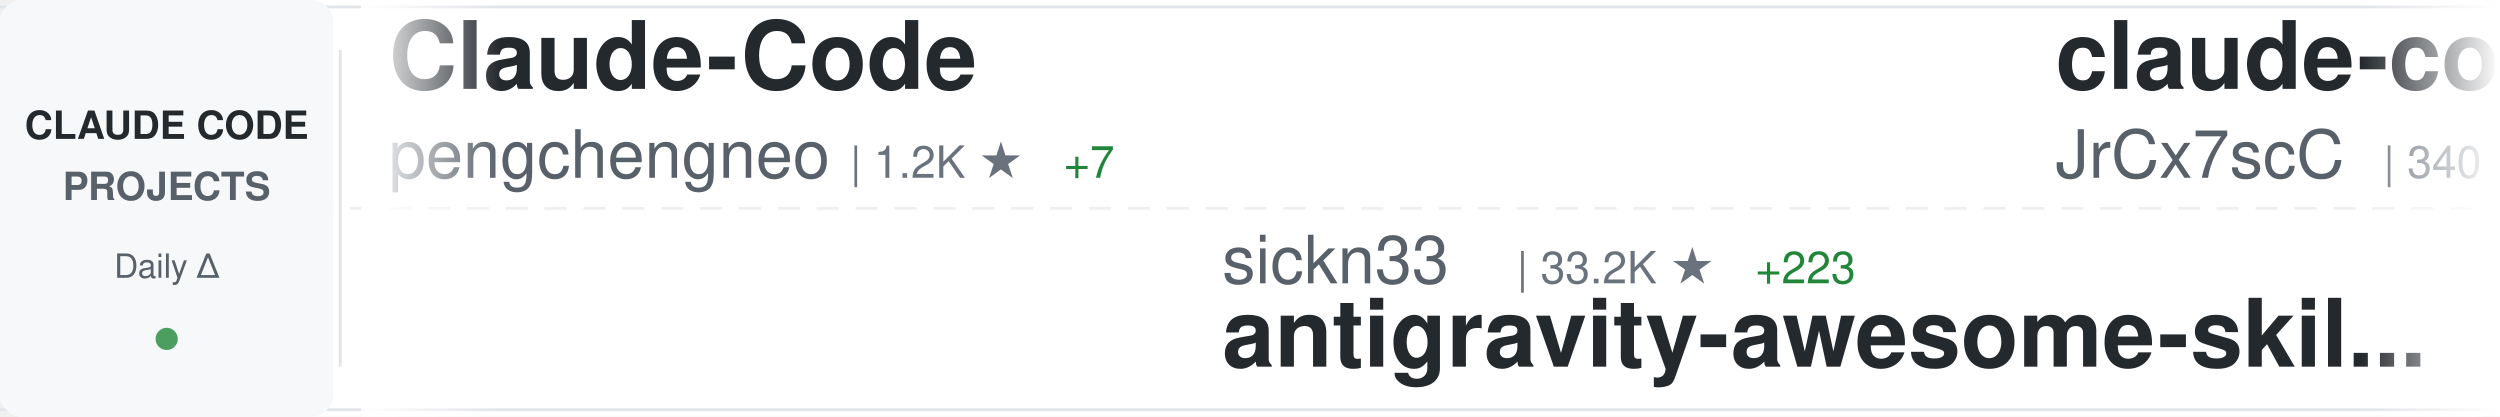
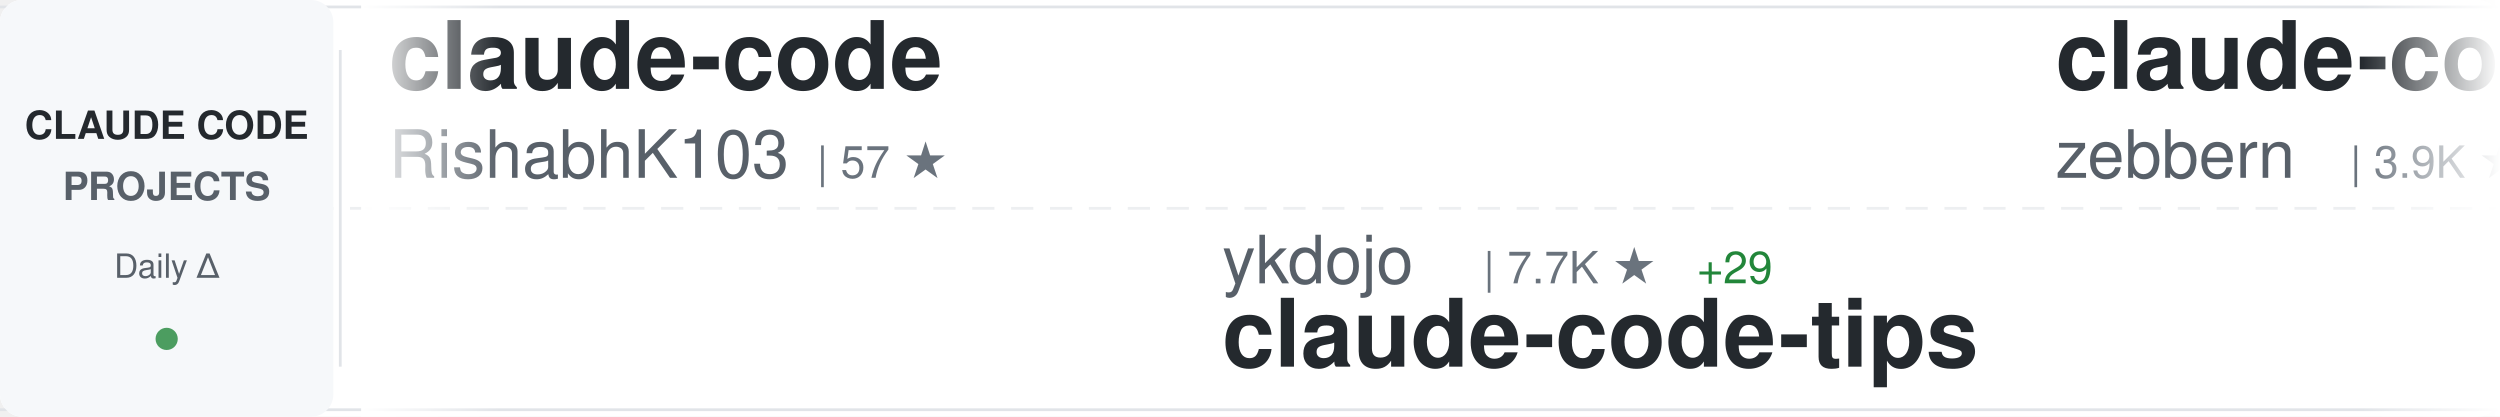
<svg xmlns="http://www.w3.org/2000/svg" width="900" height="150">
  <defs>
    <linearGradient id="awesomeLeftFade" x1="0%" y1="0%" x2="100%" y2="0%">
      <stop offset="0%" style="stop-color:#ffffff;stop-opacity:1" />
      <stop offset="100%" style="stop-color:#ffffff;stop-opacity:0" />
    </linearGradient>
    <linearGradient id="awesomeRightFade" x1="0%" y1="0%" x2="100%" y2="0%">
      <stop offset="0%" style="stop-color:#ffffff;stop-opacity:0" />
      <stop offset="100%" style="stop-color:#ffffff;stop-opacity:1" />
    </linearGradient>
  </defs>
  <rect width="900" height="150" fill="#ffffff" rx="8" />
  <rect x="0" y="2" width="900" height="1" fill="#e1e4e8" />
  <rect x="0" y="147" width="900" height="1" fill="#e1e4e8" />
  <line x1="0" y1="75" x2="900" y2="75" stroke="#e1e4e8" stroke-width="1" stroke-dasharray="8 6" opacity="0.6" />
  <rect x="0" y="0" width="120" height="150" fill="#f6f8fa" rx="8" />
  <text x="60" y="50" font-family="-apple-system, BlinkMacSystemFont, 'Segoe UI', Helvetica, Arial, sans-serif" font-size="14" font-weight="600" fill="#24292e" text-anchor="middle">CLAUDE CODE</text>
  <text x="60" y="72" font-family="-apple-system, BlinkMacSystemFont, 'Segoe UI', Helvetica, Arial, sans-serif" font-size="14" font-weight="600" fill="#586069" text-anchor="middle">PROJECTS</text>
  <text x="60" y="100" font-family="-apple-system, BlinkMacSystemFont, 'Segoe UI', Helvetica, Arial, sans-serif" font-size="12" font-weight="500" fill="#586069" text-anchor="middle">Daily Δ</text>
  <circle cx="60" cy="122" r="4" fill="#22863a" opacity="0.8" />
  <rect x="122" y="18" width="1" height="114" fill="#e1e4e8" />
  <clipPath id="awesomeTickerClip">
    <rect x="130" y="0" width="770" height="150" />
  </clipPath>
  <g clip-path="url(#awesomeTickerClip)">
    <g id="awesomeTickerItems">
      <animateTransform attributeName="transform" attributeType="XML" type="translate" from="0 0" to="-3000 0" dur="54s" repeatCount="indefinite" />
      <g transform="translate(0, 0)">
-         <text x="140" y="32" font-family="-apple-system, BlinkMacSystemFont, 'Segoe UI', Helvetica, Arial, sans-serif" font-size="34" font-weight="600" fill="#24292e">Claude-Code</text>
-         <text x="140" y="64" font-family="-apple-system, BlinkMacSystemFont, 'Segoe UI', Helvetica, Arial, sans-serif" font-size="24" font-weight="400" fill="#586069">pengchengneo</text>
-         <text x="306" y="64" font-family="-apple-system, BlinkMacSystemFont, 'Segoe UI', Helvetica, Arial, sans-serif" font-size="16" font-weight="500" fill="#6a737d">| 1.2K ★</text>
-         <text x="383" y="64" font-family="-apple-system, BlinkMacSystemFont, 'Segoe UI', Helvetica, Arial, sans-serif" font-size="16" font-weight="500" fill="#22863a"> +7</text>
+         <text x="140" y="32" font-family="-apple-system, BlinkMacSystemFont, 'Segoe UI', Helvetica, Arial, sans-serif" font-size="34" font-weight="600" fill="#24292e">claude-code</text>
+         <text x="140" y="64" font-family="-apple-system, BlinkMacSystemFont, 'Segoe UI', Helvetica, Arial, sans-serif" font-size="24" font-weight="400" fill="#586069">RishabhK103</text>
+         <text x="294" y="64" font-family="-apple-system, BlinkMacSystemFont, 'Segoe UI', Helvetica, Arial, sans-serif" font-size="16" font-weight="500" fill="#6a737d">| 57 ★</text>
      </g>
      <g transform="translate(300, 0)">
-         <text x="140" y="102" font-family="-apple-system, BlinkMacSystemFont, 'Segoe UI', Helvetica, Arial, sans-serif" font-size="24" font-weight="400" fill="#586069">sickn33</text>
-         <text x="246" y="102" font-family="-apple-system, BlinkMacSystemFont, 'Segoe UI', Helvetica, Arial, sans-serif" font-size="16" font-weight="500" fill="#6a737d">| 33.2K ★</text>
-         <text x="332" y="102" font-family="-apple-system, BlinkMacSystemFont, 'Segoe UI', Helvetica, Arial, sans-serif" font-size="16" font-weight="500" fill="#22863a"> +223</text>
-         <text x="140" y="132" font-family="-apple-system, BlinkMacSystemFont, 'Segoe UI', Helvetica, Arial, sans-serif" font-size="34" font-weight="600" fill="#24292e">antigravity-awesome-skil...</text>
+         <text x="140" y="102" font-family="-apple-system, BlinkMacSystemFont, 'Segoe UI', Helvetica, Arial, sans-serif" font-size="24" font-weight="400" fill="#586069">ykdojo</text>
+         <text x="234" y="102" font-family="-apple-system, BlinkMacSystemFont, 'Segoe UI', Helvetica, Arial, sans-serif" font-size="16" font-weight="500" fill="#6a737d">| 7.7K ★</text>
+         <text x="311" y="102" font-family="-apple-system, BlinkMacSystemFont, 'Segoe UI', Helvetica, Arial, sans-serif" font-size="16" font-weight="500" fill="#22863a"> +29</text>
+         <text x="140" y="132" font-family="-apple-system, BlinkMacSystemFont, 'Segoe UI', Helvetica, Arial, sans-serif" font-size="34" font-weight="600" fill="#24292e">claude-code-tips</text>
      </g>
      <g transform="translate(600, 0)">
-         <text x="140" y="32" font-family="-apple-system, BlinkMacSystemFont, 'Segoe UI', Helvetica, Arial, sans-serif" font-size="34" font-weight="600" fill="#24292e">claude-code-source</text>
-         <text x="140" y="64" font-family="-apple-system, BlinkMacSystemFont, 'Segoe UI', Helvetica, Arial, sans-serif" font-size="24" font-weight="400" fill="#586069">JrCx7scC</text>
-         <text x="258" y="64" font-family="-apple-system, BlinkMacSystemFont, 'Segoe UI', Helvetica, Arial, sans-serif" font-size="16" font-weight="500" fill="#6a737d">| 340 ★</text>
-         <text x="326" y="64" font-family="-apple-system, BlinkMacSystemFont, 'Segoe UI', Helvetica, Arial, sans-serif" font-size="16" font-weight="500" fill="#22863a"> +2</text>
+         <text x="140" y="32" font-family="-apple-system, BlinkMacSystemFont, 'Segoe UI', Helvetica, Arial, sans-serif" font-size="34" font-weight="600" fill="#24292e">claude-code-guide</text>
+         <text x="140" y="64" font-family="-apple-system, BlinkMacSystemFont, 'Segoe UI', Helvetica, Arial, sans-serif" font-size="24" font-weight="400" fill="#586069">zebbern</text>
+         <text x="246" y="64" font-family="-apple-system, BlinkMacSystemFont, 'Segoe UI', Helvetica, Arial, sans-serif" font-size="16" font-weight="500" fill="#6a737d">| 3.9K ★</text>
+         <text x="323" y="64" font-family="-apple-system, BlinkMacSystemFont, 'Segoe UI', Helvetica, Arial, sans-serif" font-size="16" font-weight="500" fill="#22863a"> +8</text>
      </g>
      <g transform="translate(900, 0)">
-         <text x="140" y="102" font-family="-apple-system, BlinkMacSystemFont, 'Segoe UI', Helvetica, Arial, sans-serif" font-size="24" font-weight="400" fill="#586069">FlorianBruniaux</text>
-         <text x="342" y="102" font-family="-apple-system, BlinkMacSystemFont, 'Segoe UI', Helvetica, Arial, sans-serif" font-size="16" font-weight="500" fill="#6a737d">| 3.5K ★</text>
-         <text x="419" y="102" font-family="-apple-system, BlinkMacSystemFont, 'Segoe UI', Helvetica, Arial, sans-serif" font-size="16" font-weight="500" fill="#22863a"> +84</text>
-         <text x="140" y="132" font-family="-apple-system, BlinkMacSystemFont, 'Segoe UI', Helvetica, Arial, sans-serif" font-size="34" font-weight="600" fill="#24292e">claude-code-ultimate-gui...</text>
+         <text x="140" y="102" font-family="-apple-system, BlinkMacSystemFont, 'Segoe UI', Helvetica, Arial, sans-serif" font-size="24" font-weight="400" fill="#586069">Windy3f3f3f3f</text>
+         <text x="318" y="102" font-family="-apple-system, BlinkMacSystemFont, 'Segoe UI', Helvetica, Arial, sans-serif" font-size="16" font-weight="500" fill="#6a737d">| 925 ★</text>
+         <text x="386" y="102" font-family="-apple-system, BlinkMacSystemFont, 'Segoe UI', Helvetica, Arial, sans-serif" font-size="16" font-weight="500" fill="#22863a"> +14</text>
+         <text x="140" y="132" font-family="-apple-system, BlinkMacSystemFont, 'Segoe UI', Helvetica, Arial, sans-serif" font-size="34" font-weight="600" fill="#24292e">claude-code-from-scratch</text>
      </g>
      <g transform="translate(1200, 0)">
-         <text x="140" y="32" font-family="-apple-system, BlinkMacSystemFont, 'Segoe UI', Helvetica, Arial, sans-serif" font-size="34" font-weight="600" fill="#24292e">claude-code</text>
-         <text x="140" y="64" font-family="-apple-system, BlinkMacSystemFont, 'Segoe UI', Helvetica, Arial, sans-serif" font-size="24" font-weight="400" fill="#586069">tanbiralam</text>
-         <text x="282" y="64" font-family="-apple-system, BlinkMacSystemFont, 'Segoe UI', Helvetica, Arial, sans-serif" font-size="16" font-weight="500" fill="#6a737d">| 1.4K ★</text>
-         <text x="359" y="64" font-family="-apple-system, BlinkMacSystemFont, 'Segoe UI', Helvetica, Arial, sans-serif" font-size="16" font-weight="500" fill="#22863a"> +18</text>
+         <text x="140" y="32" font-family="-apple-system, BlinkMacSystemFont, 'Segoe UI', Helvetica, Arial, sans-serif" font-size="34" font-weight="600" fill="#24292e">claude-code-analysis</text>
+         <text x="140" y="64" font-family="-apple-system, BlinkMacSystemFont, 'Segoe UI', Helvetica, Arial, sans-serif" font-size="24" font-weight="400" fill="#586069">liuup</text>
+         <text x="222" y="64" font-family="-apple-system, BlinkMacSystemFont, 'Segoe UI', Helvetica, Arial, sans-serif" font-size="16" font-weight="500" fill="#6a737d">| 1.7K ★</text>
+         <text x="299" y="64" font-family="-apple-system, BlinkMacSystemFont, 'Segoe UI', Helvetica, Arial, sans-serif" font-size="16" font-weight="500" fill="#22863a"> +63</text>
      </g>
      <g transform="translate(1500, 0)">
+         <text x="140" y="102" font-family="-apple-system, BlinkMacSystemFont, 'Segoe UI', Helvetica, Arial, sans-serif" font-size="24" font-weight="400" fill="#586069">freestylefly</text>
+         <text x="306" y="102" font-family="-apple-system, BlinkMacSystemFont, 'Segoe UI', Helvetica, Arial, sans-serif" font-size="16" font-weight="500" fill="#6a737d">| 121 ★</text>
+         <text x="374" y="102" font-family="-apple-system, BlinkMacSystemFont, 'Segoe UI', Helvetica, Arial, sans-serif" font-size="16" font-weight="500" fill="#22863a"> +1</text>
+         <text x="140" y="132" font-family="-apple-system, BlinkMacSystemFont, 'Segoe UI', Helvetica, Arial, sans-serif" font-size="34" font-weight="600" fill="#24292e">claude-code</text>
+       </g>
+       <g transform="translate(1800, 0)">
+         <text x="140" y="32" font-family="-apple-system, BlinkMacSystemFont, 'Segoe UI', Helvetica, Arial, sans-serif" font-size="34" font-weight="600" fill="#24292e">cc-switch</text>
+         <text x="140" y="64" font-family="-apple-system, BlinkMacSystemFont, 'Segoe UI', Helvetica, Arial, sans-serif" font-size="24" font-weight="400" fill="#586069">farion1231</text>
+         <text x="282" y="64" font-family="-apple-system, BlinkMacSystemFont, 'Segoe UI', Helvetica, Arial, sans-serif" font-size="16" font-weight="500" fill="#6a737d">| 45.5K ★</text>
+         <text x="368" y="64" font-family="-apple-system, BlinkMacSystemFont, 'Segoe UI', Helvetica, Arial, sans-serif" font-size="16" font-weight="500" fill="#22863a"> +660</text>
+       </g>
+       <g transform="translate(2100, 0)">
+         <text x="140" y="102" font-family="-apple-system, BlinkMacSystemFont, 'Segoe UI', Helvetica, Arial, sans-serif" font-size="24" font-weight="400" fill="#586069">diet103</text>
+         <text x="246" y="102" font-family="-apple-system, BlinkMacSystemFont, 'Segoe UI', Helvetica, Arial, sans-serif" font-size="16" font-weight="500" fill="#6a737d">| 9.5K ★</text>
+         <text x="323" y="102" font-family="-apple-system, BlinkMacSystemFont, 'Segoe UI', Helvetica, Arial, sans-serif" font-size="16" font-weight="500" fill="#22863a"> +6</text>
+         <text x="140" y="132" font-family="-apple-system, BlinkMacSystemFont, 'Segoe UI', Helvetica, Arial, sans-serif" font-size="34" font-weight="600" fill="#24292e">claude-code-infrastructu...</text>
+       </g>
+       <g transform="translate(2400, 0)">
+         <text x="140" y="32" font-family="-apple-system, BlinkMacSystemFont, 'Segoe UI', Helvetica, Arial, sans-serif" font-size="34" font-weight="600" fill="#24292e">claude-skills</text>
+         <text x="140" y="64" font-family="-apple-system, BlinkMacSystemFont, 'Segoe UI', Helvetica, Arial, sans-serif" font-size="24" font-weight="400" fill="#586069">alirezarezvani</text>
+         <text x="330" y="64" font-family="-apple-system, BlinkMacSystemFont, 'Segoe UI', Helvetica, Arial, sans-serif" font-size="16" font-weight="500" fill="#6a737d">| 11.3K ★</text>
+         <text x="416" y="64" font-family="-apple-system, BlinkMacSystemFont, 'Segoe UI', Helvetica, Arial, sans-serif" font-size="16" font-weight="500" fill="#22863a"> +154</text>
+       </g>
+       <g transform="translate(2700, 0)">
+         <text x="140" y="102" font-family="-apple-system, BlinkMacSystemFont, 'Segoe UI', Helvetica, Arial, sans-serif" font-size="24" font-weight="400" fill="#586069">sugyan</text>
+         <text x="234" y="102" font-family="-apple-system, BlinkMacSystemFont, 'Segoe UI', Helvetica, Arial, sans-serif" font-size="16" font-weight="500" fill="#6a737d">| 1.0K ★</text>
+         <text x="311" y="102" font-family="-apple-system, BlinkMacSystemFont, 'Segoe UI', Helvetica, Arial, sans-serif" font-size="16" font-weight="500" fill="#22863a"> +5</text>
+         <text x="140" y="132" font-family="-apple-system, BlinkMacSystemFont, 'Segoe UI', Helvetica, Arial, sans-serif" font-size="34" font-weight="600" fill="#24292e">claude-code-webui</text>
+       </g>
+       <g transform="translate(3000, 0)">
+         <text x="140" y="32" font-family="-apple-system, BlinkMacSystemFont, 'Segoe UI', Helvetica, Arial, sans-serif" font-size="34" font-weight="600" fill="#24292e">claude-code</text>
+         <text x="140" y="64" font-family="-apple-system, BlinkMacSystemFont, 'Segoe UI', Helvetica, Arial, sans-serif" font-size="24" font-weight="400" fill="#586069">RishabhK103</text>
+         <text x="294" y="64" font-family="-apple-system, BlinkMacSystemFont, 'Segoe UI', Helvetica, Arial, sans-serif" font-size="16" font-weight="500" fill="#6a737d">| 57 ★</text>
+       </g>
+       <g transform="translate(3300, 0)">
        <text x="140" y="102" font-family="-apple-system, BlinkMacSystemFont, 'Segoe UI', Helvetica, Arial, sans-serif" font-size="24" font-weight="400" fill="#586069">ykdojo</text>
        <text x="234" y="102" font-family="-apple-system, BlinkMacSystemFont, 'Segoe UI', Helvetica, Arial, sans-serif" font-size="16" font-weight="500" fill="#6a737d">| 7.7K ★</text>
-         <text x="311" y="102" font-family="-apple-system, BlinkMacSystemFont, 'Segoe UI', Helvetica, Arial, sans-serif" font-size="16" font-weight="500" fill="#22863a"> +32</text>
+         <text x="311" y="102" font-family="-apple-system, BlinkMacSystemFont, 'Segoe UI', Helvetica, Arial, sans-serif" font-size="16" font-weight="500" fill="#22863a"> +29</text>
        <text x="140" y="132" font-family="-apple-system, BlinkMacSystemFont, 'Segoe UI', Helvetica, Arial, sans-serif" font-size="34" font-weight="600" fill="#24292e">claude-code-tips</text>
      </g>
-       <g transform="translate(1800, 0)">
-         <text x="140" y="32" font-family="-apple-system, BlinkMacSystemFont, 'Segoe UI', Helvetica, Arial, sans-serif" font-size="34" font-weight="600" fill="#24292e">awesome-claude-code-tool...</text>
-         <text x="140" y="64" font-family="-apple-system, BlinkMacSystemFont, 'Segoe UI', Helvetica, Arial, sans-serif" font-size="24" font-weight="400" fill="#586069">rohitg00</text>
-         <text x="258" y="64" font-family="-apple-system, BlinkMacSystemFont, 'Segoe UI', Helvetica, Arial, sans-serif" font-size="16" font-weight="500" fill="#6a737d">| 1.3K ★</text>
-         <text x="335" y="64" font-family="-apple-system, BlinkMacSystemFont, 'Segoe UI', Helvetica, Arial, sans-serif" font-size="16" font-weight="500" fill="#22863a"> +22</text>
-       </g>
-       <g transform="translate(2100, 0)">
-         <text x="140" y="102" font-family="-apple-system, BlinkMacSystemFont, 'Segoe UI', Helvetica, Arial, sans-serif" font-size="24" font-weight="400" fill="#586069">router-for-me</text>
-         <text x="318" y="102" font-family="-apple-system, BlinkMacSystemFont, 'Segoe UI', Helvetica, Arial, sans-serif" font-size="16" font-weight="500" fill="#6a737d">| 26.3K ★</text>
-         <text x="404" y="102" font-family="-apple-system, BlinkMacSystemFont, 'Segoe UI', Helvetica, Arial, sans-serif" font-size="16" font-weight="500" fill="#22863a"> +281</text>
-         <text x="140" y="132" font-family="-apple-system, BlinkMacSystemFont, 'Segoe UI', Helvetica, Arial, sans-serif" font-size="34" font-weight="600" fill="#24292e">CLIProxyAPI</text>
-       </g>
-       <g transform="translate(2400, 0)">
-         <text x="140" y="32" font-family="-apple-system, BlinkMacSystemFont, 'Segoe UI', Helvetica, Arial, sans-serif" font-size="34" font-weight="600" fill="#24292e">claude_code_src</text>
-         <text x="140" y="64" font-family="-apple-system, BlinkMacSystemFont, 'Segoe UI', Helvetica, Arial, sans-serif" font-size="24" font-weight="400" fill="#586069">ponponon</text>
-         <text x="258" y="64" font-family="-apple-system, BlinkMacSystemFont, 'Segoe UI', Helvetica, Arial, sans-serif" font-size="16" font-weight="500" fill="#6a737d">| 2.2K ★</text>
-         <text x="335" y="64" font-family="-apple-system, BlinkMacSystemFont, 'Segoe UI', Helvetica, Arial, sans-serif" font-size="16" font-weight="500" fill="#22863a"> +6</text>
-       </g>
-       <g transform="translate(2700, 0)">
-         <text x="140" y="102" font-family="-apple-system, BlinkMacSystemFont, 'Segoe UI', Helvetica, Arial, sans-serif" font-size="24" font-weight="400" fill="#586069">bfly123</text>
-         <text x="246" y="102" font-family="-apple-system, BlinkMacSystemFont, 'Segoe UI', Helvetica, Arial, sans-serif" font-size="16" font-weight="500" fill="#6a737d">| 2.2K ★</text>
-         <text x="323" y="102" font-family="-apple-system, BlinkMacSystemFont, 'Segoe UI', Helvetica, Arial, sans-serif" font-size="16" font-weight="500" fill="#22863a"> +15</text>
-         <text x="140" y="132" font-family="-apple-system, BlinkMacSystemFont, 'Segoe UI', Helvetica, Arial, sans-serif" font-size="34" font-weight="600" fill="#24292e">claude_code_bridge</text>
-       </g>
-       <g transform="translate(3000, 0)">
-         <text x="140" y="32" font-family="-apple-system, BlinkMacSystemFont, 'Segoe UI', Helvetica, Arial, sans-serif" font-size="34" font-weight="600" fill="#24292e">Claude-Code</text>
-         <text x="140" y="64" font-family="-apple-system, BlinkMacSystemFont, 'Segoe UI', Helvetica, Arial, sans-serif" font-size="24" font-weight="400" fill="#586069">pengchengneo</text>
-         <text x="306" y="64" font-family="-apple-system, BlinkMacSystemFont, 'Segoe UI', Helvetica, Arial, sans-serif" font-size="16" font-weight="500" fill="#6a737d">| 1.2K ★</text>
-         <text x="383" y="64" font-family="-apple-system, BlinkMacSystemFont, 'Segoe UI', Helvetica, Arial, sans-serif" font-size="16" font-weight="500" fill="#22863a"> +7</text>
-       </g>
-       <g transform="translate(3300, 0)">
-         <text x="140" y="102" font-family="-apple-system, BlinkMacSystemFont, 'Segoe UI', Helvetica, Arial, sans-serif" font-size="24" font-weight="400" fill="#586069">sickn33</text>
-         <text x="246" y="102" font-family="-apple-system, BlinkMacSystemFont, 'Segoe UI', Helvetica, Arial, sans-serif" font-size="16" font-weight="500" fill="#6a737d">| 33.2K ★</text>
-         <text x="332" y="102" font-family="-apple-system, BlinkMacSystemFont, 'Segoe UI', Helvetica, Arial, sans-serif" font-size="16" font-weight="500" fill="#22863a"> +223</text>
-         <text x="140" y="132" font-family="-apple-system, BlinkMacSystemFont, 'Segoe UI', Helvetica, Arial, sans-serif" font-size="34" font-weight="600" fill="#24292e">antigravity-awesome-skil...</text>
-       </g>
      <g transform="translate(3600, 0)">
-         <text x="140" y="32" font-family="-apple-system, BlinkMacSystemFont, 'Segoe UI', Helvetica, Arial, sans-serif" font-size="34" font-weight="600" fill="#24292e">claude-code-source</text>
-         <text x="140" y="64" font-family="-apple-system, BlinkMacSystemFont, 'Segoe UI', Helvetica, Arial, sans-serif" font-size="24" font-weight="400" fill="#586069">JrCx7scC</text>
-         <text x="258" y="64" font-family="-apple-system, BlinkMacSystemFont, 'Segoe UI', Helvetica, Arial, sans-serif" font-size="16" font-weight="500" fill="#6a737d">| 340 ★</text>
-         <text x="326" y="64" font-family="-apple-system, BlinkMacSystemFont, 'Segoe UI', Helvetica, Arial, sans-serif" font-size="16" font-weight="500" fill="#22863a"> +2</text>
+         <text x="140" y="32" font-family="-apple-system, BlinkMacSystemFont, 'Segoe UI', Helvetica, Arial, sans-serif" font-size="34" font-weight="600" fill="#24292e">claude-code-guide</text>
+         <text x="140" y="64" font-family="-apple-system, BlinkMacSystemFont, 'Segoe UI', Helvetica, Arial, sans-serif" font-size="24" font-weight="400" fill="#586069">zebbern</text>
+         <text x="246" y="64" font-family="-apple-system, BlinkMacSystemFont, 'Segoe UI', Helvetica, Arial, sans-serif" font-size="16" font-weight="500" fill="#6a737d">| 3.9K ★</text>
+         <text x="323" y="64" font-family="-apple-system, BlinkMacSystemFont, 'Segoe UI', Helvetica, Arial, sans-serif" font-size="16" font-weight="500" fill="#22863a"> +8</text>
      </g>
      <g transform="translate(3900, 0)">
-         <text x="140" y="102" font-family="-apple-system, BlinkMacSystemFont, 'Segoe UI', Helvetica, Arial, sans-serif" font-size="24" font-weight="400" fill="#586069">FlorianBruniaux</text>
-         <text x="342" y="102" font-family="-apple-system, BlinkMacSystemFont, 'Segoe UI', Helvetica, Arial, sans-serif" font-size="16" font-weight="500" fill="#6a737d">| 3.5K ★</text>
-         <text x="419" y="102" font-family="-apple-system, BlinkMacSystemFont, 'Segoe UI', Helvetica, Arial, sans-serif" font-size="16" font-weight="500" fill="#22863a"> +84</text>
-         <text x="140" y="132" font-family="-apple-system, BlinkMacSystemFont, 'Segoe UI', Helvetica, Arial, sans-serif" font-size="34" font-weight="600" fill="#24292e">claude-code-ultimate-gui...</text>
+         <text x="140" y="102" font-family="-apple-system, BlinkMacSystemFont, 'Segoe UI', Helvetica, Arial, sans-serif" font-size="24" font-weight="400" fill="#586069">Windy3f3f3f3f</text>
+         <text x="318" y="102" font-family="-apple-system, BlinkMacSystemFont, 'Segoe UI', Helvetica, Arial, sans-serif" font-size="16" font-weight="500" fill="#6a737d">| 925 ★</text>
+         <text x="386" y="102" font-family="-apple-system, BlinkMacSystemFont, 'Segoe UI', Helvetica, Arial, sans-serif" font-size="16" font-weight="500" fill="#22863a"> +14</text>
+         <text x="140" y="132" font-family="-apple-system, BlinkMacSystemFont, 'Segoe UI', Helvetica, Arial, sans-serif" font-size="34" font-weight="600" fill="#24292e">claude-code-from-scratch</text>
      </g>
    </g>
  </g>
  <rect x="130" y="0" width="50" height="150" fill="url(#awesomeLeftFade)" />
  <rect x="850" y="0" width="50" height="150" fill="url(#awesomeRightFade)" />
</svg>
